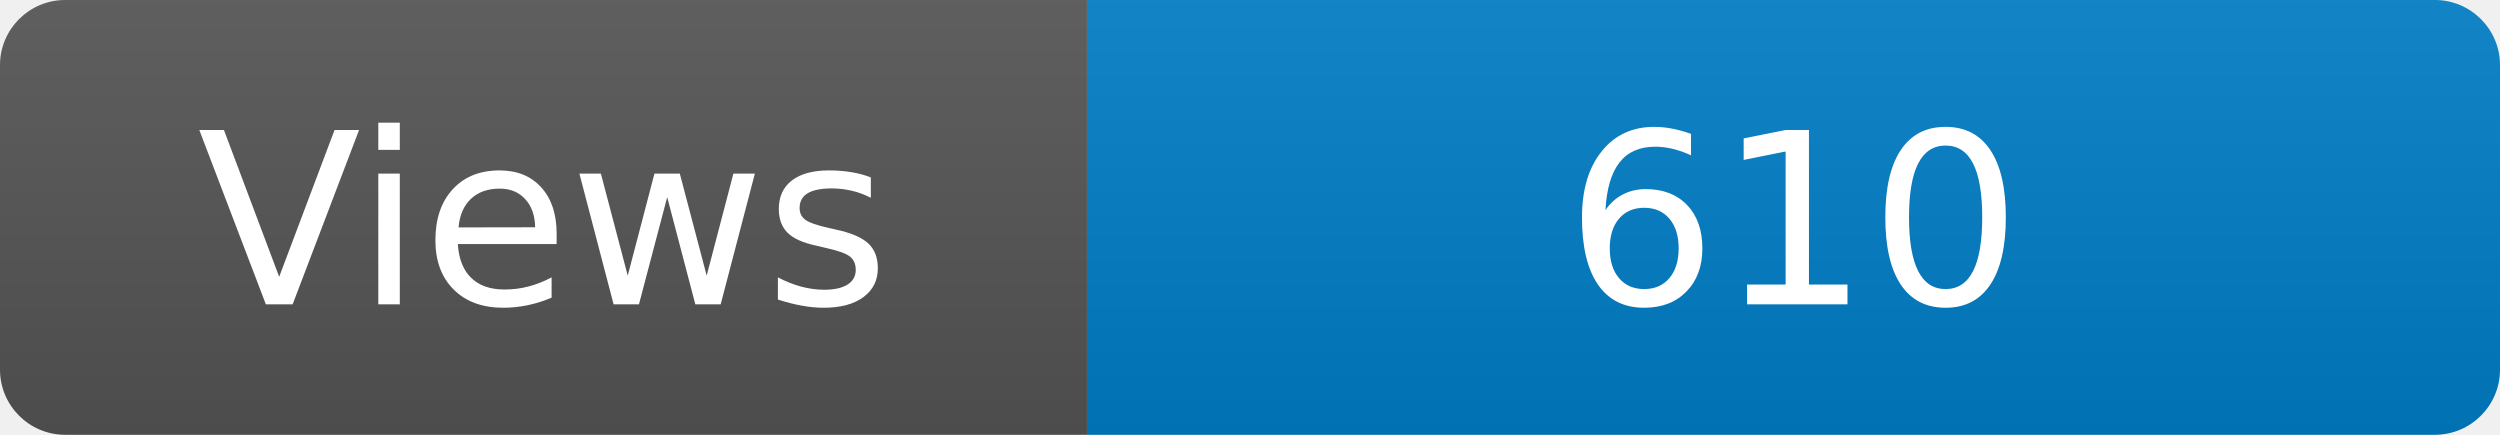
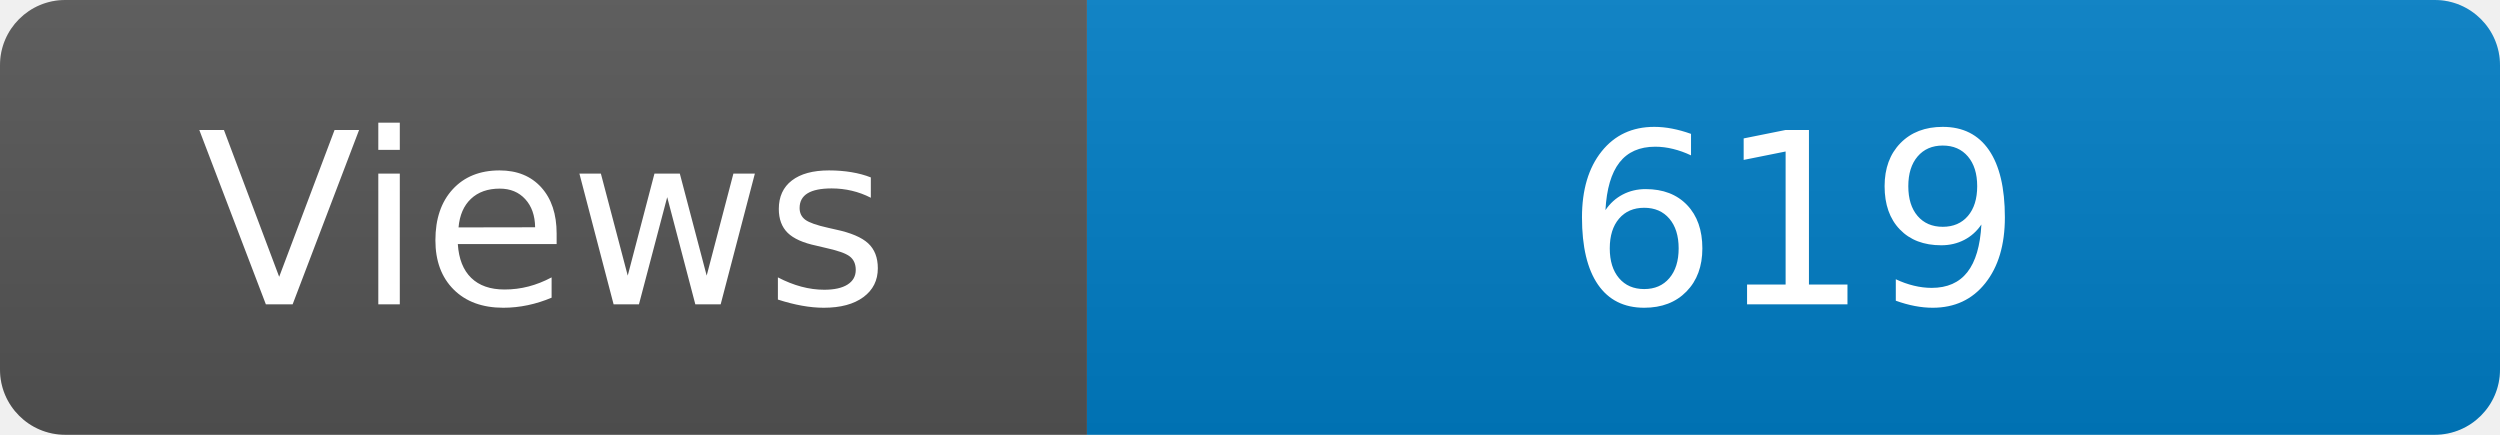
<svg xmlns="http://www.w3.org/2000/svg" width="115" height="20" role="img" aria-label="Maintained?: yes">
  <linearGradient id="s" x2="0" y2="100%">
    <stop offset="0" stop-color="#bbb" stop-opacity=".1" />
    <stop offset="1" stop-opacity=".1" />
  </linearGradient>
  <clipPath id="r">
    <rect width="115" height="20" rx="3" fill="#fff" />
  </clipPath>
  <g clip-path="url(#r)">
    <rect width="50" height="20" fill="#555" />
    <rect x="50" width="160" height="20" fill="#007ec6" />
    <rect width="115" height="20" fill="url(#s)" />
  </g>
  <g fill="#fff" text-anchor="middle" font-family="Verdana,Geneva,DejaVu Sans,sans-serif" font-size="110">
    <text x="250" y="140" transform="scale(.1)" fill="#fff">Views</text>
-     <text x="825" y="140" transform="scale(.1)" fill="#fff">610</text>
+     <text x="825" y="140" transform="scale(.1)" fill="#fff">619</text>
  </g>
</svg>
